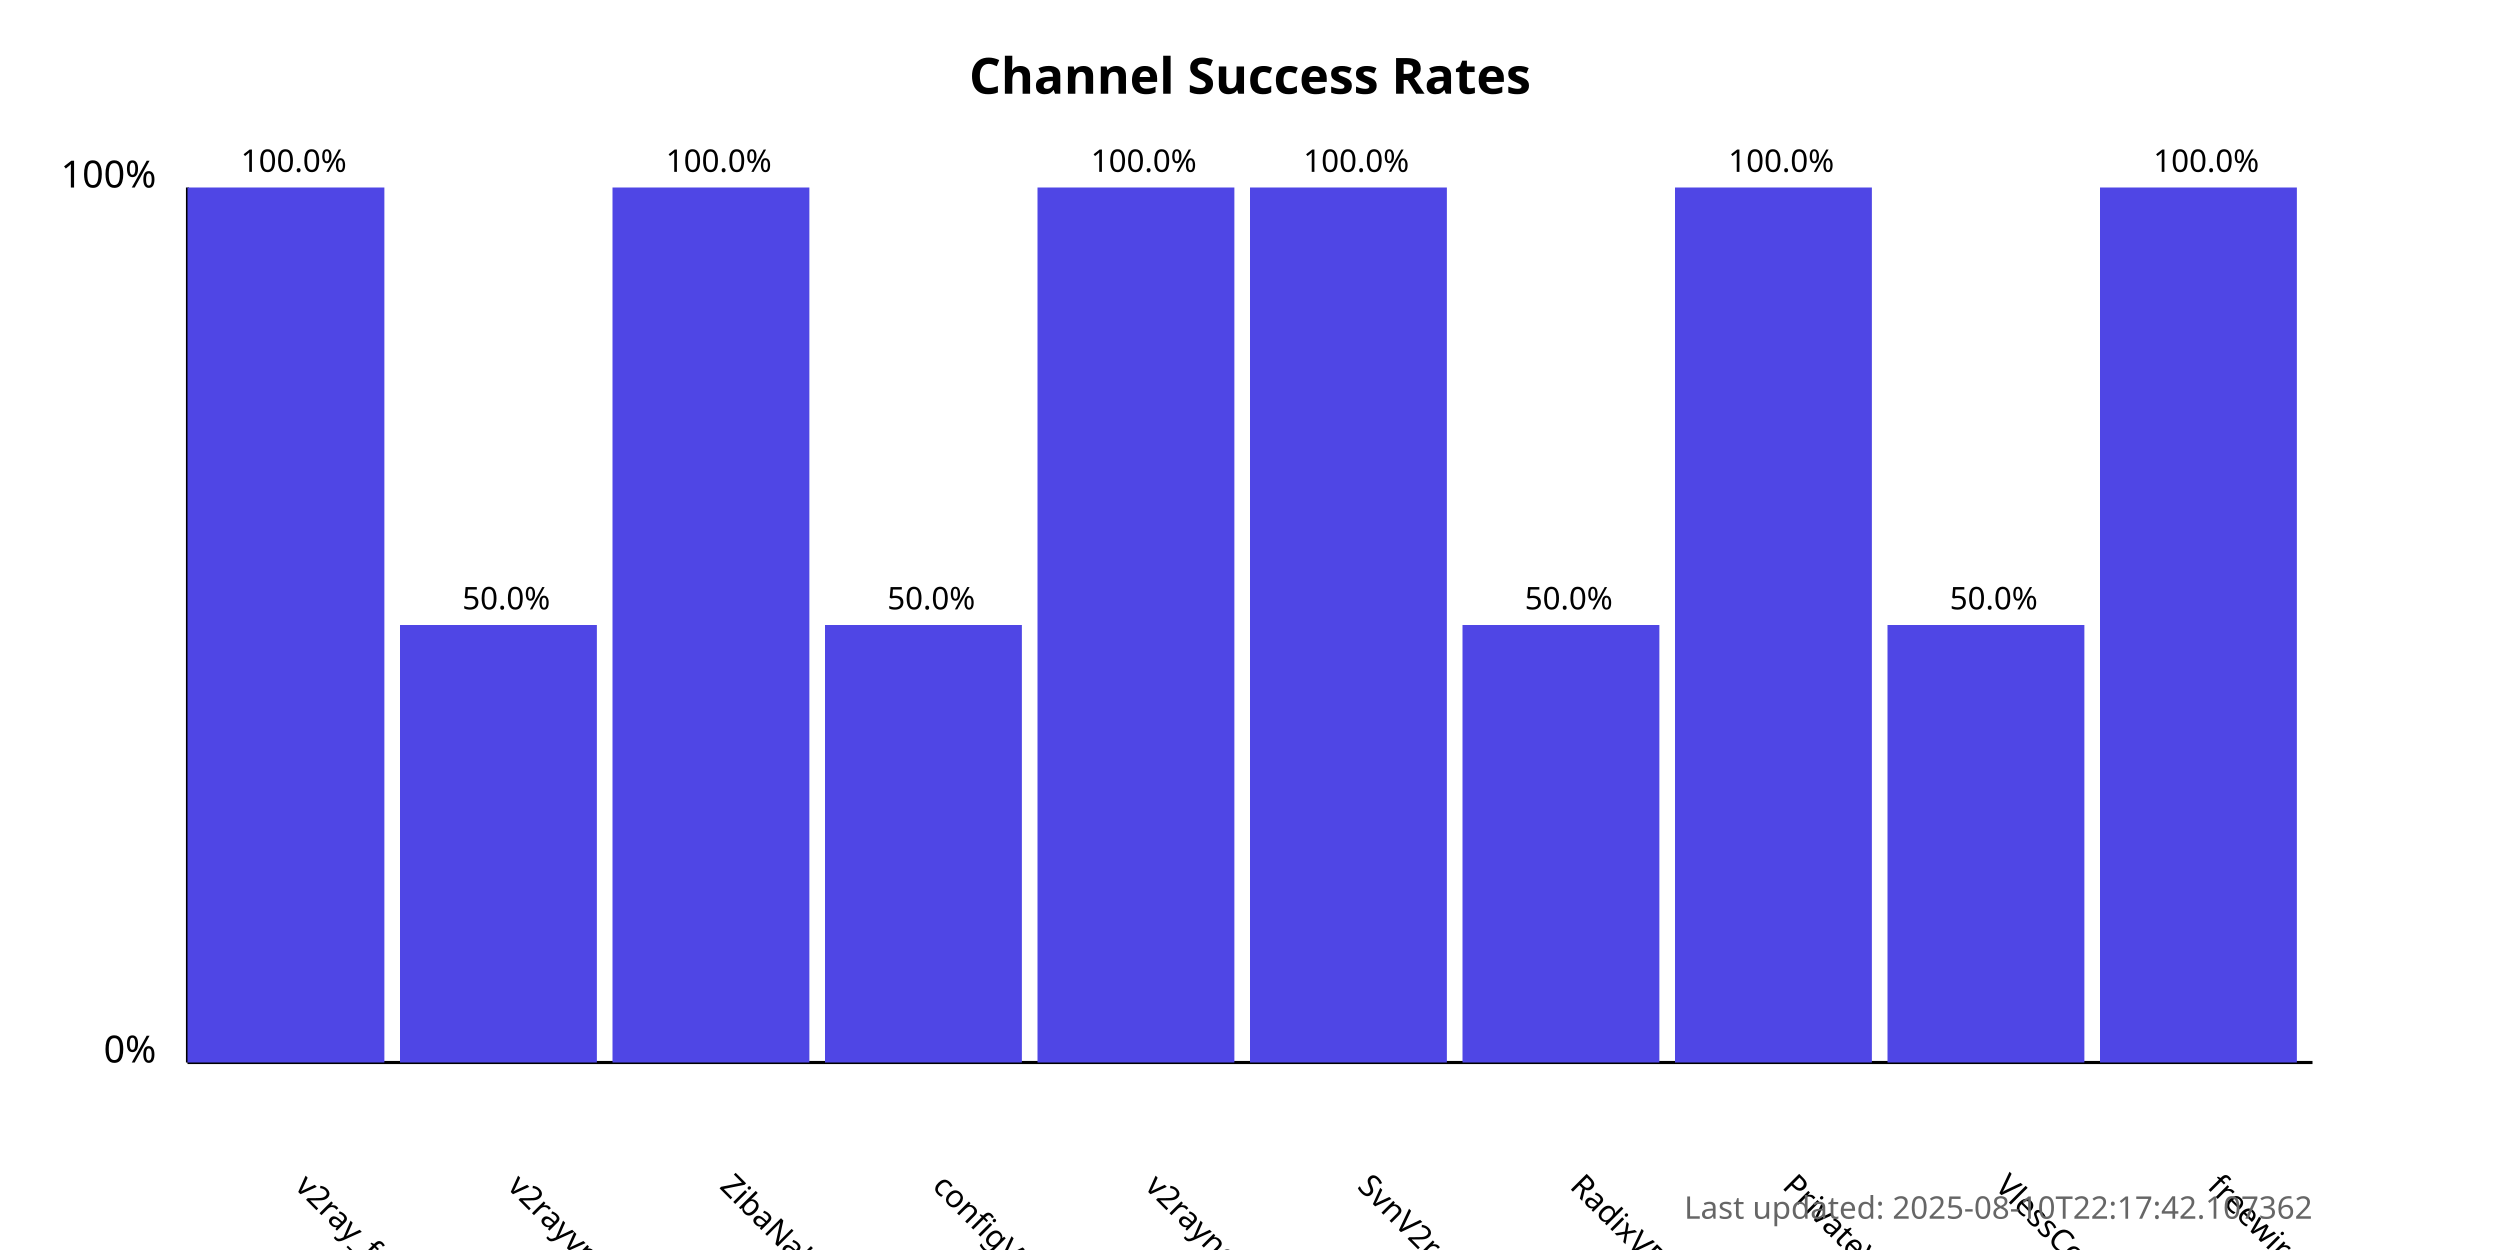
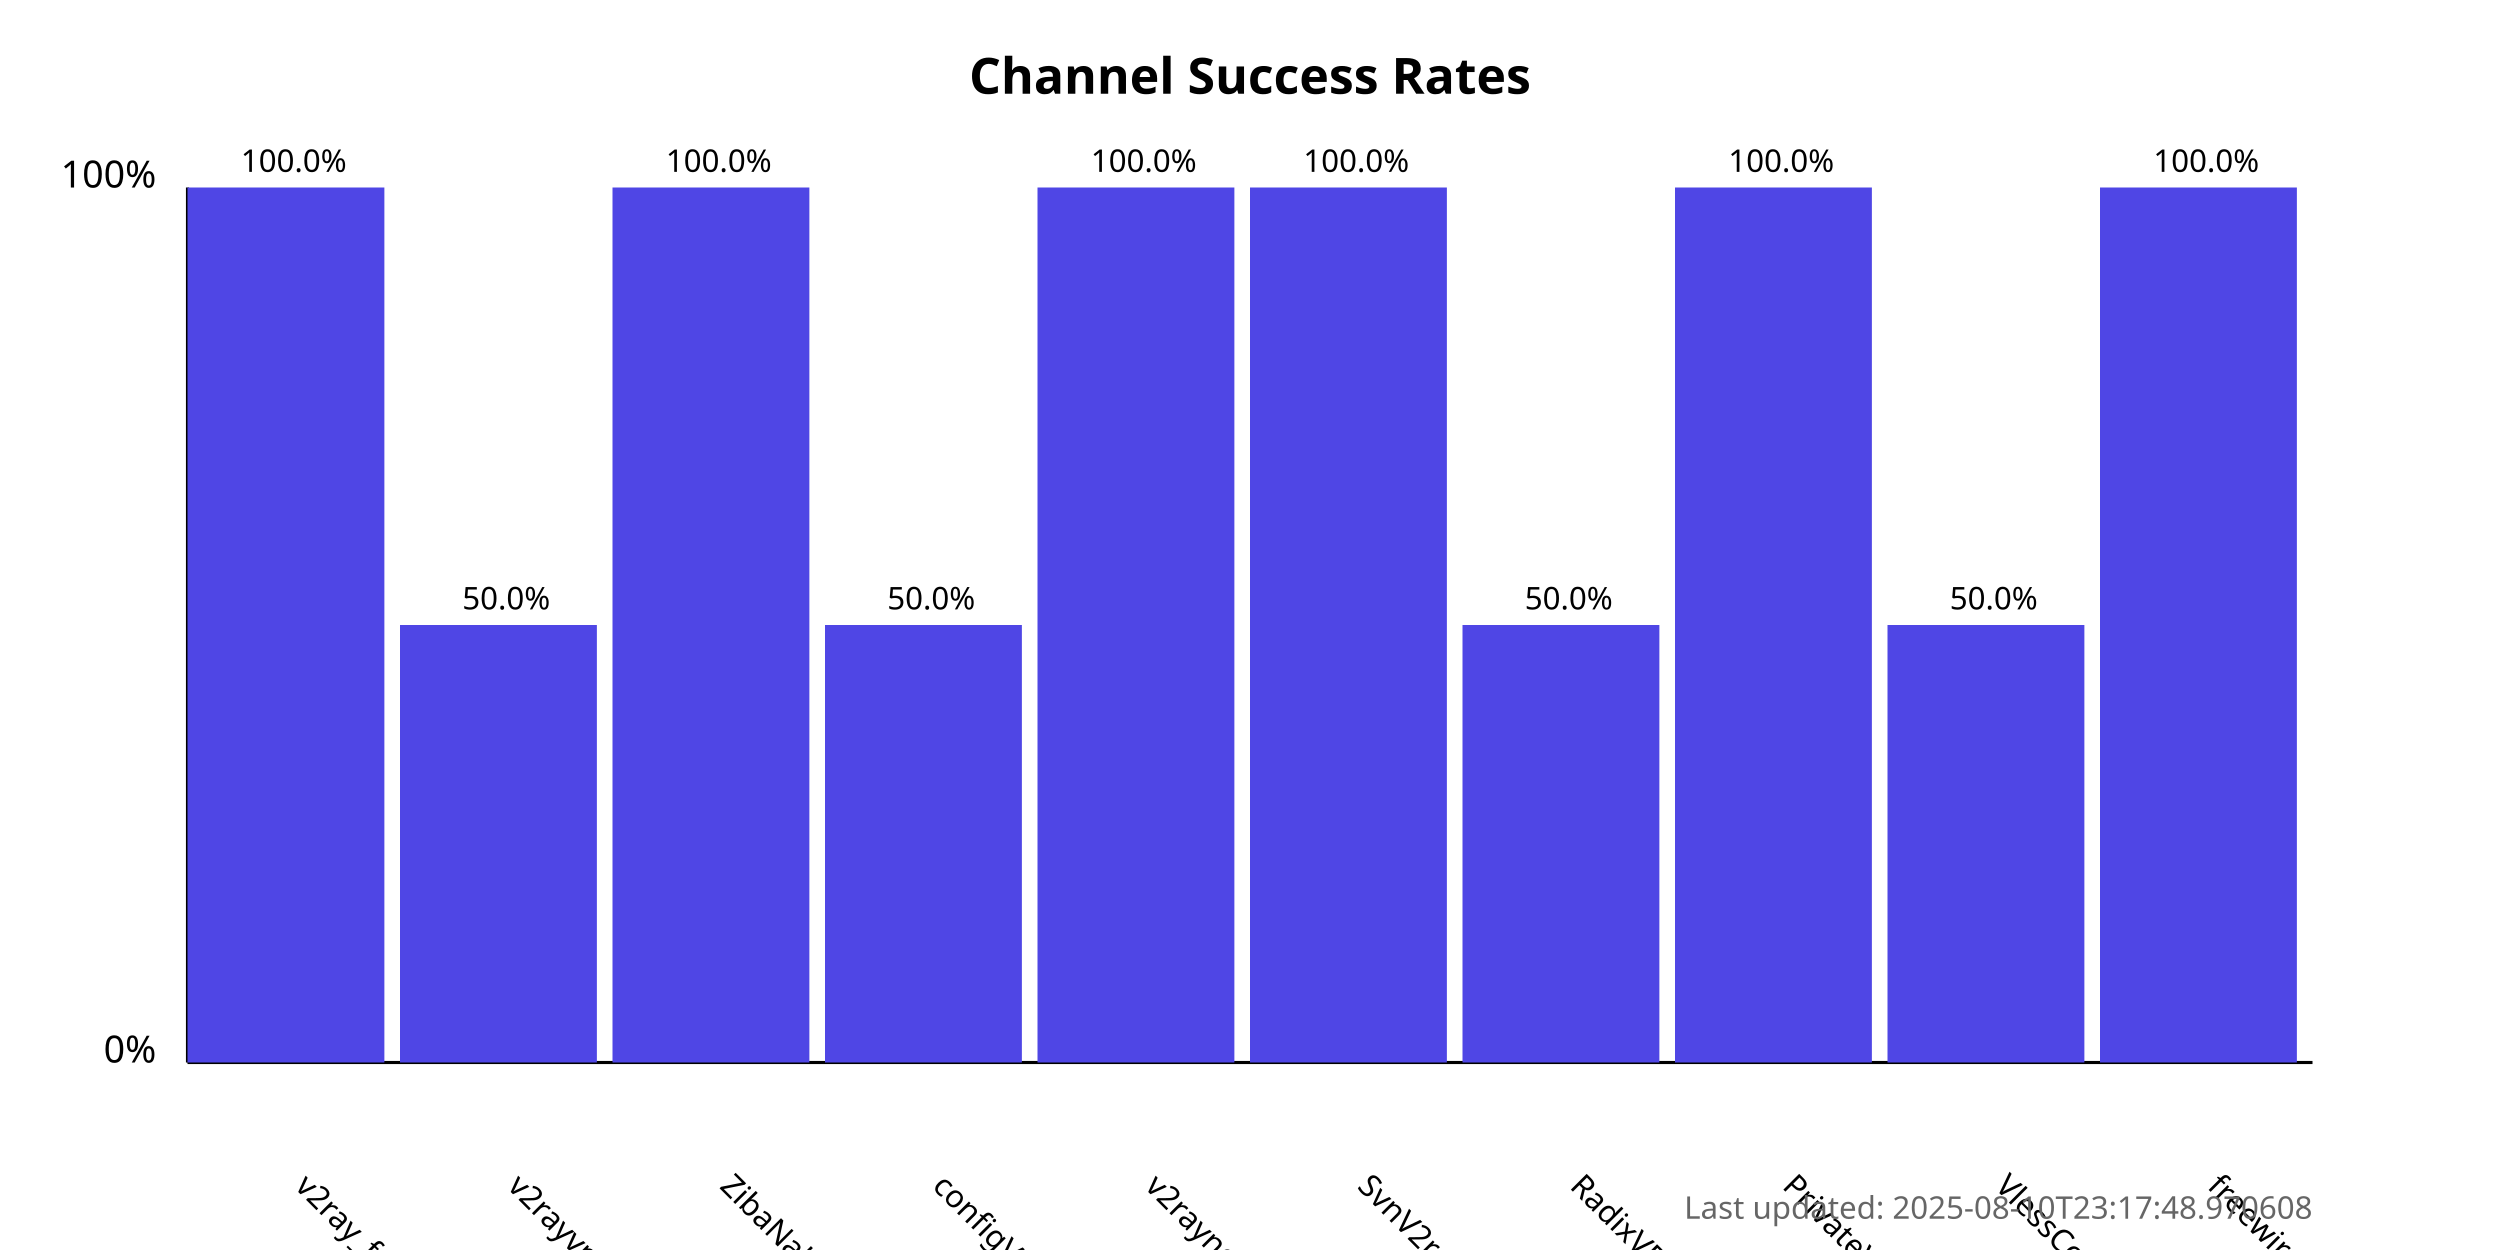
<svg xmlns="http://www.w3.org/2000/svg" width="800" height="400">
  <style>
            .chart-title { font: bold 16px sans-serif; }
            .axis-label { font: 12px sans-serif; }
            .tick-label { font: 10px sans-serif; }
            .bar { fill: #4f46e5; }
            .bar:hover { fill: #6366f1; }
            .timestamp { font: 10px sans-serif; fill: #666; }
        </style>
  <text x="400.0" y="30" text-anchor="middle" class="chart-title">
            Channel Success Rates
        </text>
  <line x1="60" y1="340" x2="60" y2="60" stroke="black" stroke-width="1" />
  <line x1="60" y1="340" x2="740" y2="340" stroke="black" stroke-width="1" />
  <text x="50" y="340" text-anchor="end" class="axis-label">0%</text>
  <text x="50" y="60" text-anchor="end" class="axis-label">100%</text>
  <g>
    <rect x="60" y="60.0" width="63.0" height="280.0" class="bar" />
    <text x="94.0" y="380" transform="rotate(45, 94.0, 380)" text-anchor="start" class="tick-label">
                v2ray_free_conf
            </text>
    <text x="94.0" y="55.0" text-anchor="middle" class="tick-label">
                100.0%
            </text>
  </g>
  <g>
    <rect x="128.0" y="200.0" width="63.0" height="140.0" class="bar" />
    <text x="162.0" y="380" transform="rotate(45, 162.0, 380)" text-anchor="start" class="tick-label">
                v2rayvpno
            </text>
    <text x="162.0" y="195.0" text-anchor="middle" class="tick-label">
                50.0%
            </text>
  </g>
  <g>
    <rect x="196.0" y="60.0" width="63.0" height="280.0" class="bar" />
    <text x="230.0" y="380" transform="rotate(45, 230.0, 380)" text-anchor="start" class="tick-label">
                ZibaNabz
            </text>
    <text x="230.0" y="55.0" text-anchor="middle" class="tick-label">
                100.0%
            </text>
  </g>
  <g>
    <rect x="264.0" y="200.0" width="63.0" height="140.0" class="bar" />
    <text x="298.0" y="380" transform="rotate(45, 298.0, 380)" text-anchor="start" class="tick-label">
                configV2rayForFree
            </text>
    <text x="298.0" y="195.0" text-anchor="middle" class="tick-label">
                50.0%
            </text>
  </g>
  <g>
    <rect x="332.0" y="60.0" width="63.0" height="280.0" class="bar" />
    <text x="366.0" y="380" transform="rotate(45, 366.0, 380)" text-anchor="start" class="tick-label">
                v2rayngvpn
            </text>
    <text x="366.0" y="55.0" text-anchor="middle" class="tick-label">
                100.0%
            </text>
  </g>
  <g>
    <rect x="400.0" y="60.0" width="63.0" height="280.0" class="bar" />
    <text x="434.0" y="380" transform="rotate(45, 434.0, 380)" text-anchor="start" class="tick-label">
                SvnV2ray
            </text>
    <text x="434.0" y="55.0" text-anchor="middle" class="tick-label">
                100.0%
            </text>
  </g>
  <g>
    <rect x="468.0" y="200.0" width="63.0" height="140.0" class="bar" />
    <text x="502.0" y="380" transform="rotate(45, 502.0, 380)" text-anchor="start" class="tick-label">
                RadixVPN
            </text>
    <text x="502.0" y="195.0" text-anchor="middle" class="tick-label">
                50.0%
            </text>
  </g>
  <g>
    <rect x="536.0" y="60.0" width="63.0" height="280.0" class="bar" />
    <text x="570.0" y="380" transform="rotate(45, 570.0, 380)" text-anchor="start" class="tick-label">
                PrivateVPNs
            </text>
    <text x="570.0" y="55.0" text-anchor="middle" class="tick-label">
                100.0%
            </text>
  </g>
  <g>
    <rect x="604.0" y="200.0" width="63.0" height="140.0" class="bar" />
    <text x="638.0" y="380" transform="rotate(45, 638.0, 380)" text-anchor="start" class="tick-label">
                VlessConfig
            </text>
    <text x="638.0" y="195.0" text-anchor="middle" class="tick-label">
                50.0%
            </text>
  </g>
  <g>
    <rect x="672.0" y="60.0" width="63.0" height="280.0" class="bar" />
    <text x="706.0" y="380" transform="rotate(45, 706.0, 380)" text-anchor="start" class="tick-label">
                freewireguard
            </text>
    <text x="706.0" y="55.0" text-anchor="middle" class="tick-label">
                100.0%
            </text>
  </g>
  <text x="740" y="390" text-anchor="end" class="timestamp">
-             Last updated: 2025-08-10T22:17:42.107362
+             Last updated: 2025-08-10T23:17:48.970608
        </text>
</svg>
